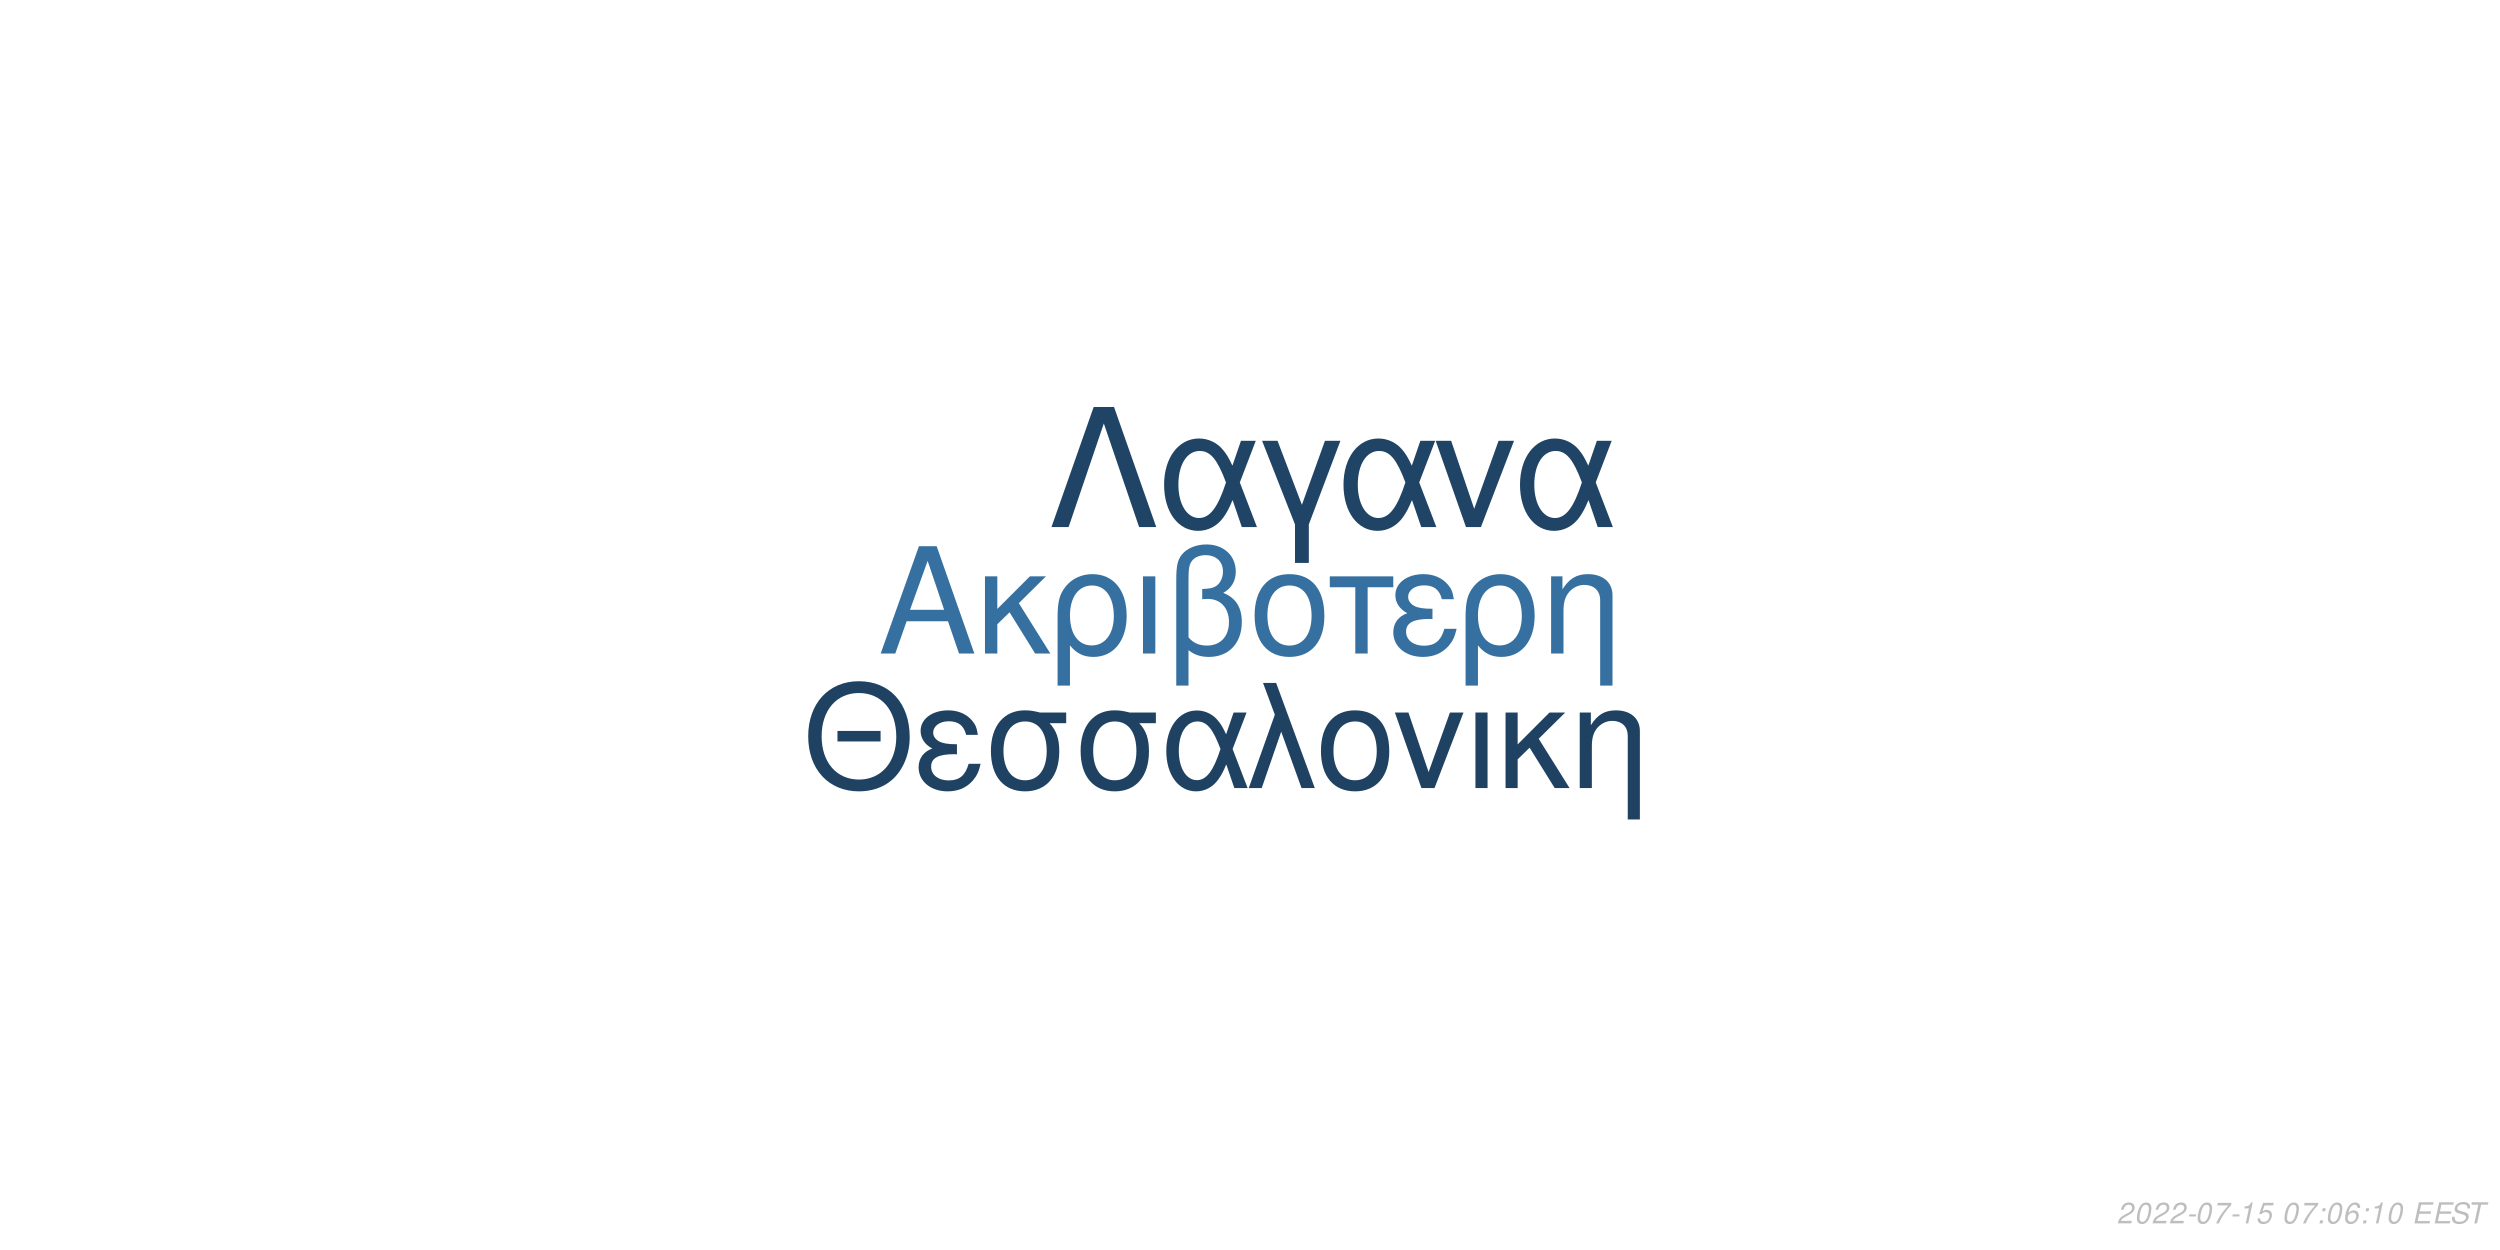
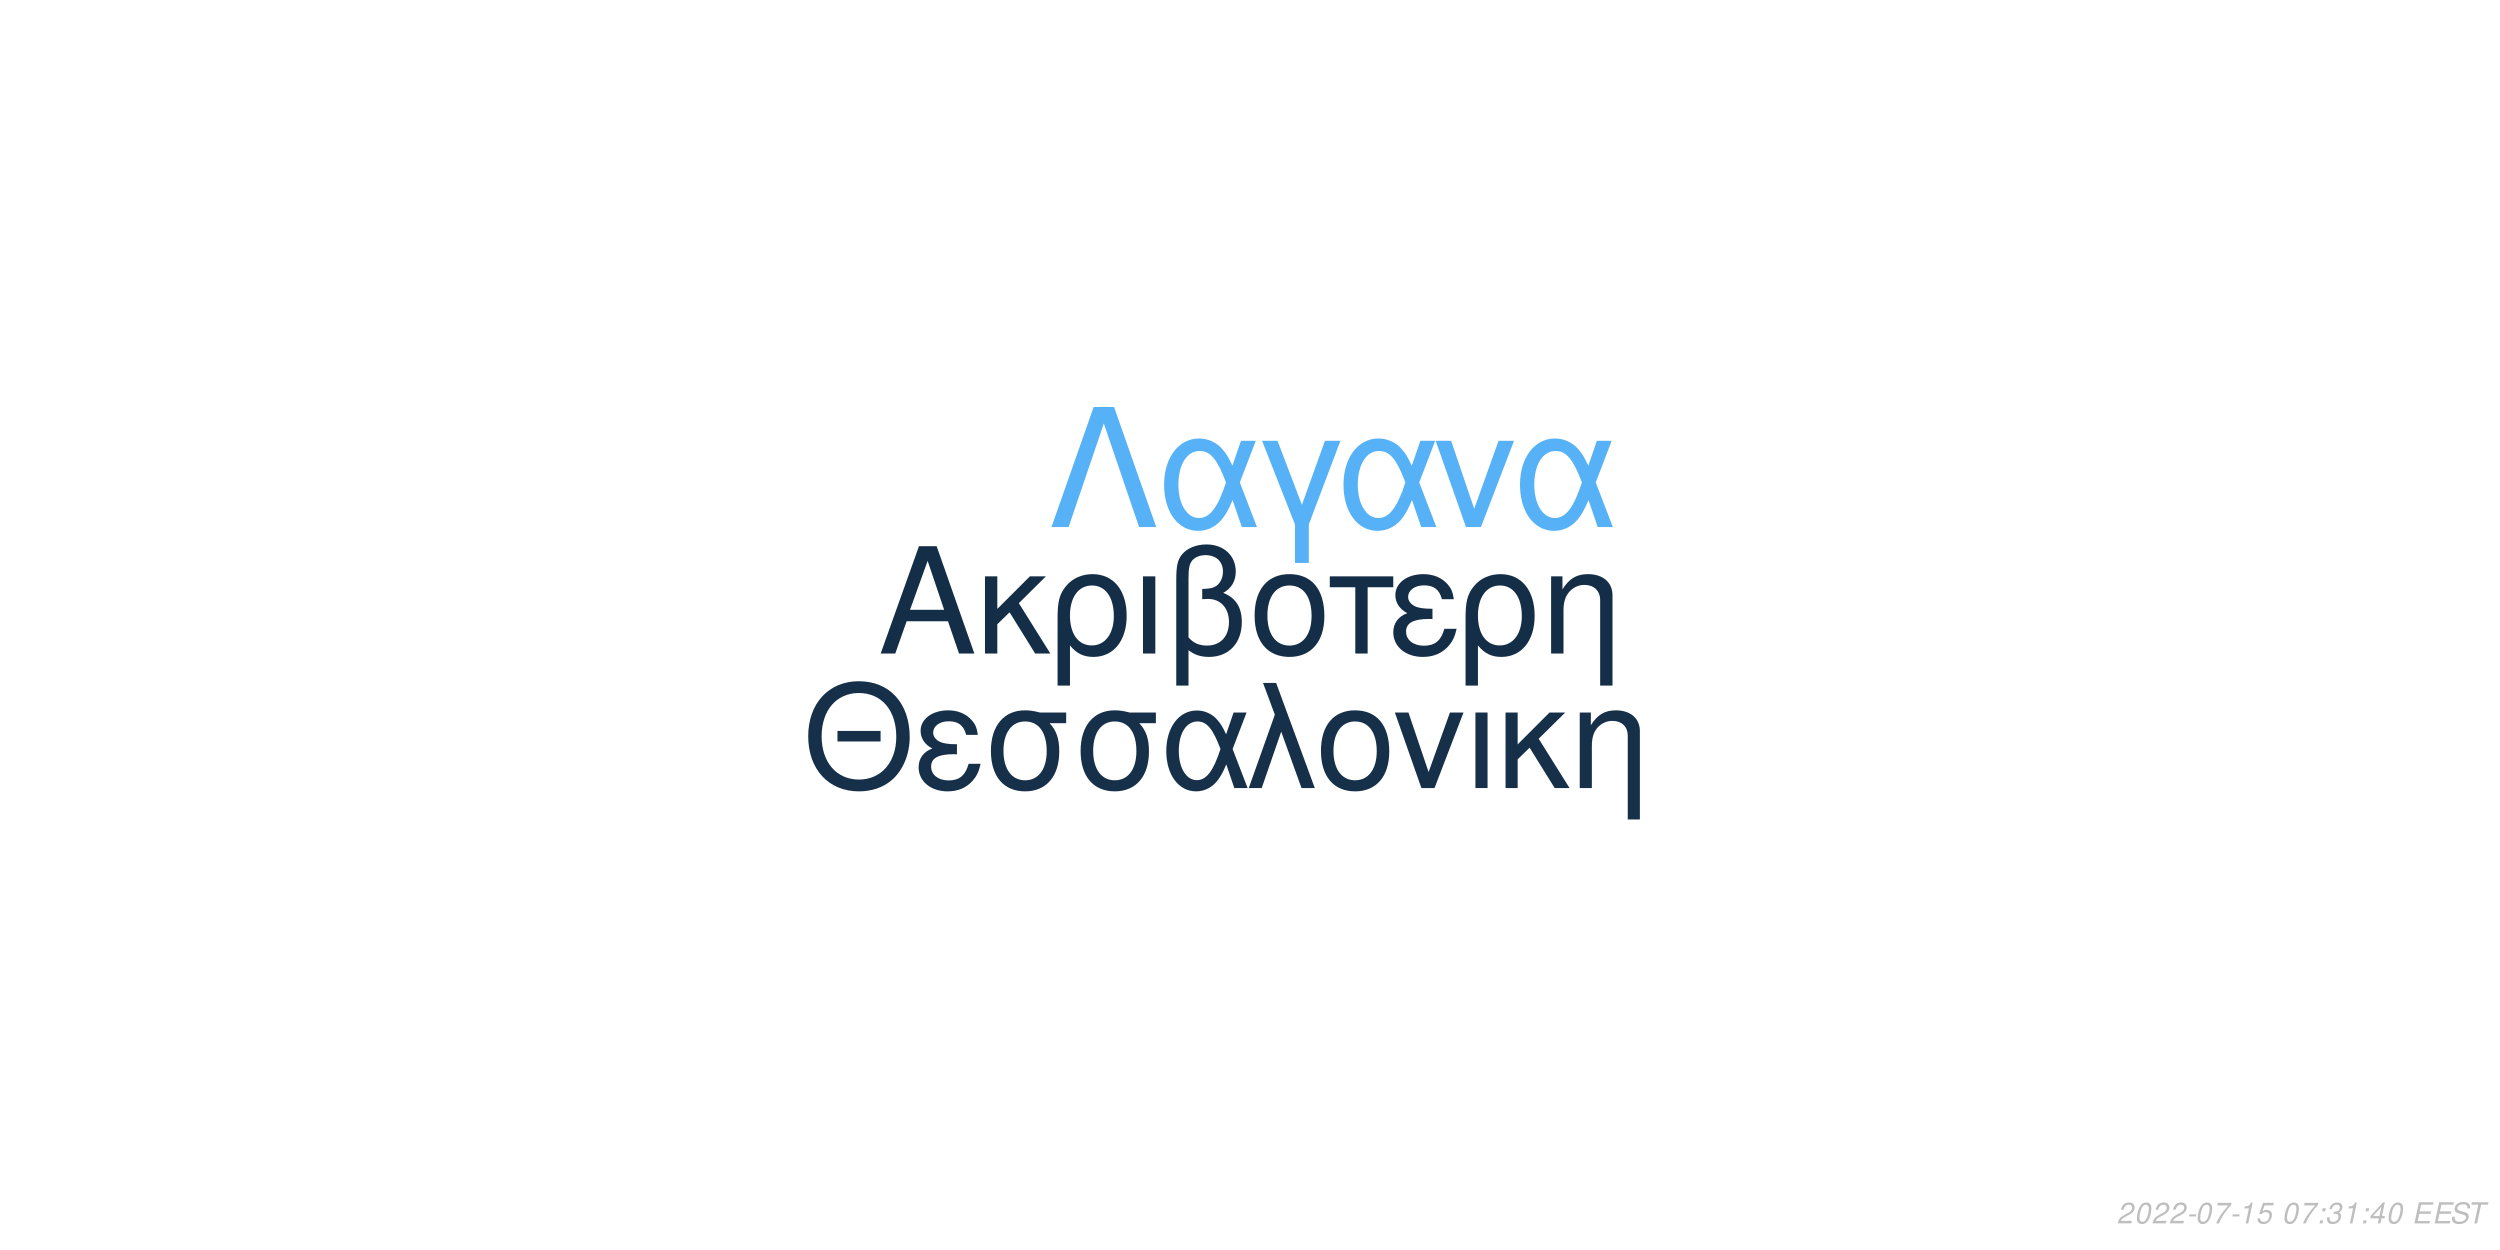
<svg xmlns="http://www.w3.org/2000/svg" xmlns:xlink="http://www.w3.org/1999/xlink" width="864pt" height="432pt" viewBox="0 0 864 432" version="1.1">
  <defs>
    <g>
      <symbol overflow="visible" id="glyph0-0">
        <path style="stroke:none;" d="" />
      </symbol>
      <symbol overflow="visible" id="glyph0-1">
        <path style="stroke:none;" d="M 24.125 -11.141 L 27.938 0 L 33.234 0 L 20.203 -37.094 L 14.094 -37.094 L 0.859 0 L 5.906 0 L 9.828 -11.141 Z M 22.797 -15.109 L 11 -15.109 L 17.094 -32.016 Z M 22.797 -15.109 " />
      </symbol>
      <symbol overflow="visible" id="glyph0-2">
        <path style="stroke:none;" d="M 7.172 -15.422 L 7.172 -26.672 L 2.906 -26.672 L 2.906 0 L 7.172 0 L 7.172 -10.125 L 11.406 -14.25 L 20.25 0 L 25.5 0 L 14.609 -17.406 L 23.969 -26.672 L 18.422 -26.672 Z M 7.172 -15.422 " />
      </symbol>
      <symbol overflow="visible" id="glyph0-3">
        <path style="stroke:none;" d="M 3 11.094 L 7.281 11.094 L 7.281 -2.797 C 9.516 -0.047 11.953 1.172 15.375 1.172 C 22.344 1.172 26.875 -4.422 26.875 -13.031 C 26.875 -21.891 22.297 -27.438 15.062 -27.438 C 11.297 -27.438 7.984 -25.906 5.797 -23.156 C 3.672 -20.516 3 -17.969 3 -12.359 Z M 14.906 -23.516 C 19.547 -23.516 22.438 -19.438 22.438 -12.922 C 22.438 -6.812 19.391 -2.797 14.812 -2.797 C 10.172 -2.797 7.281 -6.766 7.281 -13.125 C 7.281 -19.484 10.234 -23.516 14.906 -23.516 Z M 14.906 -23.516 " />
      </symbol>
      <symbol overflow="visible" id="glyph0-4">
        <path style="stroke:none;" d="M 3.516 0 L 7.781 0 L 7.781 -26.672 L 3.516 -26.672 Z M 3.516 0 " />
      </symbol>
      <symbol overflow="visible" id="glyph0-5">
        <path style="stroke:none;" d="M 4.016 11.094 L 8.25 11.094 L 8.25 -1.172 C 10.172 0.406 12.422 1.172 15.312 1.172 C 22.188 1.172 26.672 -3.609 26.672 -10.891 C 26.672 -15.984 24.578 -19.234 20.25 -20.969 C 23.109 -22.547 24.578 -25.031 24.578 -28.344 C 24.578 -33.844 20.406 -37.703 14.453 -37.703 C 10.938 -37.703 7.734 -36.391 6 -34.25 C 4.484 -32.422 4.016 -30.328 4.016 -25.391 Z M 8.25 -25.656 C 8.25 -29.359 8.5 -30.844 9.469 -32.062 C 10.375 -33.281 12.156 -34 14.094 -34 C 17.812 -34 20.156 -31.812 20.156 -28.297 C 20.156 -25.953 18.984 -23.812 17.297 -23.047 C 16.281 -22.547 15.469 -22.438 12.984 -22.297 L 12.984 -18.781 C 13.734 -18.828 14.344 -18.875 14.969 -18.875 C 19.344 -18.875 22.234 -15.719 22.234 -10.891 C 22.234 -5.906 19.281 -2.75 14.656 -2.75 C 11.953 -2.75 9.922 -3.609 8.25 -5.594 Z M 8.25 -25.656 " />
      </symbol>
      <symbol overflow="visible" id="glyph0-6">
        <path style="stroke:none;" d="M 14.094 -27.438 C 6.562 -27.438 2.094 -22.094 2.094 -13.125 C 2.094 -4.125 6.562 1.172 14.141 1.172 C 21.672 1.172 26.203 -4.172 26.203 -12.922 C 26.203 -22.188 21.828 -27.438 14.094 -27.438 Z M 14.141 -23.516 C 18.938 -23.516 21.781 -19.594 21.781 -12.984 C 21.781 -6.672 18.828 -2.75 14.141 -2.75 C 9.422 -2.75 6.516 -6.672 6.516 -13.125 C 6.516 -19.594 9.422 -23.516 14.141 -23.516 Z M 14.141 -23.516 " />
      </symbol>
      <symbol overflow="visible" id="glyph0-7">
        <path style="stroke:none;" d="M 7.891 0 L 12.156 0 L 12.156 -22.906 L 21.016 -22.906 L 21.016 -26.672 L -0.922 -26.672 L -0.922 -22.906 L 7.891 -22.906 Z M 7.891 0 " />
      </symbol>
      <symbol overflow="visible" id="glyph0-8">
        <path style="stroke:none;" d="M 14.562 -15.469 C 11.344 -15.469 9.562 -15.781 8.297 -16.438 C 6.922 -17.203 6.156 -18.328 6.156 -19.547 C 6.156 -21.891 8.453 -23.562 11.656 -23.562 C 15.062 -23.562 16.953 -22.094 17.812 -18.781 L 21.938 -18.781 C 21.578 -21.266 21.062 -22.5 19.797 -23.922 C 17.812 -26.203 14.906 -27.438 11.453 -27.438 C 5.797 -27.438 1.734 -24.375 1.734 -20.203 C 1.734 -17.609 3.156 -15.375 5.859 -13.938 C 2.797 -12.875 1.016 -10.484 1.016 -7.328 C 1.016 -2.391 5.297 1.172 11.25 1.172 C 14.969 1.172 17.906 -0.109 20.156 -2.641 C 21.578 -4.328 22.297 -5.797 22.906 -8.547 L 18.672 -8.547 C 17.5 -4.422 15.422 -2.703 11.609 -2.703 C 7.938 -2.703 5.438 -4.688 5.438 -7.578 C 5.438 -10.578 7.938 -11.953 13.484 -11.953 C 13.641 -11.953 14.094 -11.953 14.562 -11.906 Z M 14.562 -15.469 " />
      </symbol>
      <symbol overflow="visible" id="glyph0-9">
        <path style="stroke:none;" d="M 3.562 -26.672 L 3.562 0 L 7.844 0 L 7.844 -14.703 C 7.844 -17.906 8.5 -19.891 10.031 -21.531 C 11.406 -22.953 13.188 -23.719 15.062 -23.719 C 18.375 -23.719 20.516 -21.672 20.516 -18.469 L 20.516 11.094 L 24.781 11.094 L 24.781 -20.156 C 24.781 -24.578 21.469 -27.438 16.328 -27.438 C 12.359 -27.438 9.828 -25.906 7.484 -22.188 L 7.484 -26.672 Z M 3.562 -26.672 " />
      </symbol>
      <symbol overflow="visible" id="glyph1-0">
        <path style="stroke:none;" d="" />
      </symbol>
      <symbol overflow="visible" id="glyph1-1">
        <path style="stroke:none;" d="M 26.859 -19.734 L 11.953 -19.734 L 11.953 -16.094 L 26.859 -16.094 Z M 19.328 -36.922 C 8.922 -36.922 1.844 -29.25 1.844 -17.891 C 1.844 -6.484 8.875 1.141 19.391 1.141 C 23.812 1.141 27.703 -0.203 30.641 -2.688 C 34.578 -6.031 36.922 -11.656 36.922 -17.594 C 36.922 -29.297 30 -36.922 19.328 -36.922 Z M 19.328 -32.844 C 27.203 -32.844 32.281 -26.906 32.281 -17.688 C 32.281 -8.922 27.062 -2.938 19.391 -2.938 C 11.609 -2.938 6.484 -8.922 6.484 -17.891 C 6.484 -26.859 11.609 -32.844 19.328 -32.844 Z M 19.328 -32.844 " />
      </symbol>
      <symbol overflow="visible" id="glyph1-2">
        <path style="stroke:none;" d="M 14.25 -15.141 C 11.109 -15.141 9.375 -15.453 8.125 -16.094 C 6.781 -16.844 6.031 -17.938 6.031 -19.141 C 6.031 -21.422 8.266 -23.078 11.406 -23.078 C 14.75 -23.078 16.594 -21.625 17.438 -18.391 L 21.469 -18.391 C 21.125 -20.828 20.625 -22.031 19.391 -23.422 C 17.438 -25.656 14.594 -26.859 11.219 -26.859 C 5.688 -26.859 1.688 -23.875 1.688 -19.781 C 1.688 -17.234 3.094 -15.047 5.734 -13.656 C 2.734 -12.609 1 -10.266 1 -7.172 C 1 -2.344 5.188 1.141 11.016 1.141 C 14.656 1.141 17.547 -0.094 19.734 -2.594 C 21.125 -4.234 21.828 -5.688 22.422 -8.375 L 18.281 -8.375 C 17.141 -4.328 15.094 -2.641 11.359 -2.641 C 7.766 -2.641 5.328 -4.578 5.328 -7.422 C 5.328 -10.359 7.766 -11.703 13.203 -11.703 C 13.359 -11.703 13.797 -11.703 14.25 -11.656 Z M 14.25 -15.141 " />
      </symbol>
      <symbol overflow="visible" id="glyph1-3">
        <path style="stroke:none;" d="M 29 -26.109 L 19.938 -26.109 C 17.594 -26.703 16.438 -26.859 14.703 -26.859 C 7.469 -26.859 2.984 -21.469 2.984 -12.859 C 2.984 -4.031 7.375 1.141 14.797 1.141 C 22.172 1.141 26.609 -4.078 26.609 -12.656 C 26.609 -17.047 25.656 -19.828 23.266 -22.422 L 29 -22.422 Z M 14.797 -23.016 C 19.531 -23.016 22.266 -19.234 22.266 -12.75 C 22.266 -6.531 19.438 -2.688 14.797 -2.688 C 10.172 -2.688 7.328 -6.531 7.328 -12.859 C 7.328 -19.188 10.172 -23.016 14.797 -23.016 Z M 14.797 -23.016 " />
      </symbol>
      <symbol overflow="visible" id="glyph1-4">
        <path style="stroke:none;" d="M 29.344 -26.109 L 24.859 -26.109 L 22.266 -18.578 C 21.125 -21.031 20.484 -22.125 19.328 -23.469 C 17.547 -25.609 14.906 -26.812 12.156 -26.812 C 5.984 -26.812 1.594 -20.984 1.594 -12.812 C 1.594 -4.578 5.828 1.141 11.906 1.141 C 14.953 1.141 17.734 -0.344 19.625 -3.047 C 20.672 -4.531 21.281 -5.688 22.328 -8.172 L 25.109 0 L 29.703 0 L 24.516 -13.5 Z M 20.328 -13.5 C 17.891 -5.922 15.453 -2.734 12.156 -2.734 C 8.516 -2.734 5.922 -6.922 5.922 -12.812 C 5.922 -18.938 8.516 -23.016 12.359 -23.016 C 15.594 -23.016 17.688 -20.531 20.328 -13.5 Z M 20.328 -13.5 " />
      </symbol>
      <symbol overflow="visible" id="glyph1-5">
        <path style="stroke:none;" d="M 1.094 0 L 5.578 0 L 12.312 -19.484 L 19.328 0 L 23.922 0 L 10.562 -36.328 L 6.031 -36.328 L 10.109 -25.359 Z M 1.094 0 " />
      </symbol>
      <symbol overflow="visible" id="glyph1-6">
        <path style="stroke:none;" d="M 13.797 -26.859 C 6.422 -26.859 2.047 -21.625 2.047 -12.859 C 2.047 -4.031 6.422 1.141 13.859 1.141 C 21.234 1.141 25.656 -4.078 25.656 -12.656 C 25.656 -21.719 21.375 -26.859 13.797 -26.859 Z M 13.859 -23.016 C 18.531 -23.016 21.328 -19.188 21.328 -12.703 C 21.328 -6.531 18.438 -2.688 13.859 -2.688 C 9.219 -2.688 6.375 -6.531 6.375 -12.859 C 6.375 -19.188 9.219 -23.016 13.859 -23.016 Z M 13.859 -23.016 " />
      </symbol>
      <symbol overflow="visible" id="glyph1-7">
        <path style="stroke:none;" d="M 14.297 0 L 24.312 -26.109 L 19.625 -26.109 L 12.25 -5.531 L 5.281 -26.109 L 0.594 -26.109 L 9.766 0 Z M 14.297 0 " />
      </symbol>
      <symbol overflow="visible" id="glyph1-8">
        <path style="stroke:none;" d="M 3.438 0 L 7.625 0 L 7.625 -26.109 L 3.438 -26.109 Z M 3.438 0 " />
      </symbol>
      <symbol overflow="visible" id="glyph1-9">
        <path style="stroke:none;" d="M 7.031 -15.094 L 7.031 -26.109 L 2.844 -26.109 L 2.844 0 L 7.031 0 L 7.031 -9.922 L 11.156 -13.953 L 19.828 0 L 24.969 0 L 14.297 -17.047 L 23.469 -26.109 L 18.031 -26.109 Z M 7.031 -15.094 " />
      </symbol>
      <symbol overflow="visible" id="glyph1-10">
        <path style="stroke:none;" d="M 3.484 -26.109 L 3.484 0 L 7.672 0 L 7.672 -14.406 C 7.672 -17.547 8.328 -19.484 9.812 -21.078 C 11.156 -22.469 12.906 -23.219 14.75 -23.219 C 17.984 -23.219 20.078 -21.234 20.078 -18.094 L 20.078 10.859 L 24.266 10.859 L 24.266 -19.734 C 24.266 -24.062 21.031 -26.859 16 -26.859 C 12.109 -26.859 9.609 -25.359 7.328 -21.719 L 7.328 -26.109 Z M 3.484 -26.109 " />
      </symbol>
      <symbol overflow="visible" id="glyph2-0">
        <path style="stroke:none;" d="" />
      </symbol>
      <symbol overflow="visible" id="glyph2-1">
        <path style="stroke:none;" d="M 22.531 -41.484 L 15.484 -41.484 L 0.906 0 L 6.828 0 L 19 -35.797 L 31.188 0 L 37.109 0 Z M 22.531 -41.484 " />
      </symbol>
      <symbol overflow="visible" id="glyph2-2">
        <path style="stroke:none;" d="M 33.516 -29.812 L 28.391 -29.812 L 25.438 -21.219 C 24.125 -24.016 23.391 -25.266 22.078 -26.797 C 20.031 -29.25 17.016 -30.609 13.891 -30.609 C 6.828 -30.609 1.828 -23.953 1.828 -14.625 C 1.828 -5.234 6.656 1.312 13.594 1.312 C 17.078 1.312 20.266 -0.391 22.422 -3.469 C 23.609 -5.172 24.297 -6.484 25.5 -9.328 L 28.688 0 L 33.922 0 L 28 -15.422 Z M 23.219 -15.422 C 20.422 -6.766 17.641 -3.125 13.891 -3.125 C 9.734 -3.125 6.766 -7.906 6.766 -14.625 C 6.766 -21.625 9.734 -26.297 14.109 -26.297 C 17.812 -26.297 20.203 -23.453 23.219 -15.422 Z M 23.219 -15.422 " />
      </symbol>
      <symbol overflow="visible" id="glyph2-3">
        <path style="stroke:none;" d="M 12.062 12.406 L 16.844 12.406 L 16.844 -0.906 L 27.766 -29.812 L 22.422 -29.812 L 14.453 -7.688 L 6.031 -29.812 L 0.688 -29.812 L 12.062 -0.906 Z M 12.062 12.406 " />
      </symbol>
      <symbol overflow="visible" id="glyph2-4">
        <path style="stroke:none;" d="M 16.328 0 L 27.766 -29.812 L 22.422 -29.812 L 14 -6.312 L 6.031 -29.812 L 0.688 -29.812 L 11.156 0 Z M 16.328 0 " />
      </symbol>
      <symbol overflow="visible" id="glyph3-0">
        <path style="stroke:none;" d="" />
      </symbol>
      <symbol overflow="visible" id="glyph3-1">
        <path style="stroke:none;" d="M 5.234 -0.875 L 1.469 -0.875 C 1.641 -1.375 2.203 -1.891 3.109 -2.344 L 4.234 -2.938 C 5.562 -3.625 6.219 -4.469 6.219 -5.484 C 6.219 -5.938 6.062 -6.359 5.797 -6.656 C 5.469 -7.047 4.984 -7.234 4.312 -7.234 C 2.766 -7.234 1.891 -6.453 1.484 -4.734 L 2.375 -4.734 C 2.484 -5.188 2.609 -5.484 2.797 -5.75 C 3.094 -6.203 3.609 -6.453 4.188 -6.453 C 4.891 -6.453 5.344 -6.031 5.344 -5.375 C 5.344 -4.703 4.859 -4.094 4.016 -3.656 L 2.984 -3.125 C 1.234 -2.188 0.797 -1.656 0.344 -0.016 L 5.047 -0.016 Z M 5.234 -0.875 " />
      </symbol>
      <symbol overflow="visible" id="glyph3-2">
        <path style="stroke:none;" d="M 4.203 -7.234 C 3.375 -7.234 2.688 -6.812 2.125 -5.984 C 1.484 -5.047 0.984 -3.188 0.984 -1.734 C 0.984 -1.109 1.172 -0.562 1.484 -0.266 C 1.797 0.047 2.281 0.234 2.766 0.234 C 3.625 0.234 4.281 -0.156 4.859 -1.016 C 5.516 -1.953 6 -3.797 6 -5.266 C 6 -6.5 5.328 -7.234 4.203 -7.234 Z M 4.094 -6.453 C 4.734 -6.453 5.125 -5.984 5.125 -5.156 C 5.125 -4.203 4.781 -2.625 4.406 -1.812 C 3.984 -0.938 3.516 -0.547 2.875 -0.547 C 2.25 -0.547 1.875 -1.031 1.875 -1.828 C 1.875 -2.797 2.203 -4.344 2.594 -5.203 C 2.984 -6.047 3.453 -6.453 4.094 -6.453 Z M 4.094 -6.453 " />
      </symbol>
      <symbol overflow="visible" id="glyph3-3">
        <path style="stroke:none;" d="M 3.516 -3.125 L 1.125 -3.125 L 0.969 -2.406 L 3.359 -2.406 Z M 3.516 -3.125 " />
      </symbol>
      <symbol overflow="visible" id="glyph3-4">
        <path style="stroke:none;" d="M 6.703 -7.094 L 1.953 -7.094 L 1.766 -6.219 L 5.594 -6.219 C 3.344 -3.688 2.266 -2.109 1.375 0 L 2.344 0 C 3.031 -1.906 4.828 -4.594 6.547 -6.281 Z M 6.703 -7.094 " />
      </symbol>
      <symbol overflow="visible" id="glyph3-5">
        <path style="stroke:none;" d="M 3.703 -5.188 L 2.594 0 L 3.469 0 L 5.016 -7.234 L 4.438 -7.234 C 3.906 -6.156 3.688 -6.016 2.234 -5.812 L 2.109 -5.188 Z M 3.703 -5.188 " />
      </symbol>
      <symbol overflow="visible" id="glyph3-6">
        <path style="stroke:none;" d="M 6.297 -7.094 L 2.594 -7.094 L 1.234 -3.234 L 2.047 -3.234 C 2.656 -3.766 2.938 -3.906 3.531 -3.906 C 4.328 -3.906 4.797 -3.453 4.797 -2.688 C 4.797 -1.438 3.969 -0.547 2.828 -0.547 C 2.031 -0.547 1.609 -0.938 1.578 -1.734 L 0.703 -1.734 L 0.703 -1.516 C 0.703 -0.938 0.844 -0.547 1.188 -0.266 C 1.562 0.062 2.078 0.234 2.703 0.234 C 3.656 0.234 4.391 -0.156 4.984 -0.922 C 5.422 -1.5 5.672 -2.234 5.672 -2.953 C 5.672 -4 4.938 -4.672 3.812 -4.672 C 3.328 -4.672 2.906 -4.547 2.406 -4.234 L 3.109 -6.219 L 6.109 -6.219 Z M 6.297 -7.094 " />
      </symbol>
      <symbol overflow="visible" id="glyph3-7">
        <path style="stroke:none;" d="" />
      </symbol>
      <symbol overflow="visible" id="glyph3-8">
        <path style="stroke:none;" d="M 2.359 -1.031 L 1.312 -1.031 L 1.094 0 L 2.141 0 Z M 3.266 -5.234 L 2.219 -5.234 L 2 -4.203 L 3.047 -4.203 Z M 3.266 -5.234 " />
      </symbol>
      <symbol overflow="visible" id="glyph3-9">
-         <path style="stroke:none;" d="M 6.125 -5.344 L 6.141 -5.625 C 6.141 -6.609 5.453 -7.234 4.391 -7.234 C 3.438 -7.234 2.641 -6.719 2.016 -5.703 C 1.422 -4.781 0.938 -2.953 0.938 -1.688 C 0.938 -0.516 1.688 0.234 2.859 0.234 C 3.703 0.234 4.438 -0.156 5 -0.875 C 5.406 -1.422 5.672 -2.156 5.672 -2.766 C 5.672 -3.812 4.969 -4.5 3.906 -4.5 C 3.234 -4.5 2.672 -4.234 2.094 -3.625 C 2.406 -5.375 3.234 -6.453 4.25 -6.453 C 4.703 -6.453 5.062 -6.234 5.172 -5.844 C 5.203 -5.719 5.234 -5.578 5.25 -5.344 Z M 3.656 -3.734 C 4.344 -3.734 4.797 -3.281 4.797 -2.625 C 4.797 -1.469 3.984 -0.547 2.984 -0.547 C 2.297 -0.547 1.812 -1.047 1.812 -1.766 C 1.812 -2.859 2.625 -3.734 3.656 -3.734 Z M 3.656 -3.734 " />
+         <path style="stroke:none;" d="M 2.922 -3.312 C 3.125 -3.344 3.234 -3.344 3.375 -3.344 C 4.203 -3.344 4.688 -3 4.688 -2.406 C 4.688 -1.312 3.906 -0.547 2.781 -0.547 C 2.047 -0.547 1.594 -0.938 1.594 -1.562 C 1.594 -1.719 1.609 -1.844 1.656 -2.094 L 0.766 -2.094 C 0.734 -1.797 0.719 -1.641 0.719 -1.469 C 0.719 -0.375 1.406 0.234 2.641 0.234 C 3.547 0.234 4.297 -0.078 4.812 -0.656 C 5.266 -1.156 5.562 -1.875 5.562 -2.547 C 5.562 -3.125 5.344 -3.453 4.797 -3.734 C 5.641 -4.234 6.016 -4.844 6.016 -5.734 C 6.016 -6.656 5.312 -7.234 4.203 -7.234 C 3.375 -7.234 2.672 -6.938 2.188 -6.375 C 1.891 -6.031 1.703 -5.641 1.516 -4.906 L 2.391 -4.906 C 2.5 -5.359 2.594 -5.594 2.734 -5.812 C 3.047 -6.234 3.516 -6.453 4.078 -6.453 C 4.734 -6.453 5.141 -6.125 5.141 -5.578 C 5.141 -5.188 5.016 -4.797 4.797 -4.547 C 4.516 -4.234 4 -4.062 3.266 -4.062 L 3.078 -4.062 Z M 2.922 -3.312 " />
      </symbol>
      <symbol overflow="visible" id="glyph3-10">
+         <path style="stroke:none;" d="M 3.625 -1.75 L 3.266 0 L 4.141 0 L 4.516 -1.75 L 5.562 -1.75 L 5.734 -2.531 L 4.688 -2.531 L 5.688 -7.234 L 5.016 -7.234 L 0.844 -2.672 L 0.641 -1.75 Z M 3.797 -2.531 L 1.594 -2.531 L 4.469 -5.703 Z M 3.797 -2.531 " />
+       </symbol>
+       <symbol overflow="visible" id="glyph3-11">
        <path style="stroke:none;" d="M 2.547 -3.312 L 6.5 -3.312 L 6.688 -4.141 L 2.719 -4.141 L 3.219 -6.469 L 7.344 -6.469 L 7.516 -7.297 L 2.453 -7.297 L 0.906 0 L 6.125 0 L 6.297 -0.812 L 2.016 -0.812 Z M 2.547 -3.312 " />
      </symbol>
-       <symbol overflow="visible" id="glyph3-11">
+       <symbol overflow="visible" id="glyph3-12">
        <path style="stroke:none;" d="M 7.062 -5.156 C 7.125 -5.438 7.141 -5.562 7.141 -5.703 C 7.141 -6.156 6.938 -6.594 6.594 -6.891 C 6.188 -7.25 5.656 -7.406 4.875 -7.406 C 3.844 -7.406 3.047 -7.125 2.5 -6.562 C 2.094 -6.141 1.781 -5.438 1.781 -4.922 C 1.781 -4.297 2.219 -3.766 2.891 -3.562 L 4.594 -3.094 C 5.406 -2.859 5.734 -2.578 5.734 -2.094 C 5.734 -1.781 5.547 -1.406 5.266 -1.141 C 4.844 -0.766 4.266 -0.578 3.453 -0.578 C 2.328 -0.578 1.812 -0.984 1.812 -1.906 C 1.812 -2.047 1.812 -2.125 1.844 -2.312 L 0.984 -2.312 C 0.906 -2.062 0.891 -1.906 0.891 -1.688 C 0.891 -0.484 1.797 0.234 3.297 0.234 C 4.359 0.234 5.234 -0.062 5.812 -0.609 C 6.344 -1.078 6.688 -1.797 6.688 -2.375 C 6.688 -2.641 6.609 -2.906 6.453 -3.156 C 6.234 -3.5 5.938 -3.703 5.469 -3.828 L 3.75 -4.312 C 2.984 -4.547 2.734 -4.734 2.734 -5.188 C 2.734 -5.547 2.875 -5.844 3.188 -6.109 C 3.547 -6.438 4.031 -6.594 4.703 -6.594 C 5.266 -6.594 5.688 -6.484 5.906 -6.297 C 6.094 -6.125 6.219 -5.797 6.219 -5.516 C 6.219 -5.422 6.203 -5.344 6.188 -5.156 Z M 7.062 -5.156 " />
      </symbol>
-       <symbol overflow="visible" id="glyph3-12">
+       <symbol overflow="visible" id="glyph3-13">
        <path style="stroke:none;" d="M 4.938 -6.469 L 7.312 -6.469 L 7.484 -7.297 L 1.75 -7.297 L 1.578 -6.469 L 3.984 -6.469 L 2.609 0 L 3.547 0 Z M 4.938 -6.469 " />
      </symbol>
    </g>
  </defs>
  <g id="surface1">
    <rect x="0" y="0" width="864" height="432" style="fill:rgb(100%,100%,100%);fill-opacity:1;stroke:none;" />
-     <g style="fill:rgb(21.176%,43.922%,62.745%);fill-opacity:1;">
+     <g style="fill:rgb(8.235%,18.039%,27.843%);fill-opacity:1;">
      <use xlink:href="#glyph0-1" x="303.5" y="225.861" />
      <use xlink:href="#glyph0-2" x="337.5" y="225.861" />
      <use xlink:href="#glyph0-3" x="362.5" y="225.861" />
      <use xlink:href="#glyph0-4" x="391.5" y="225.861" />
      <use xlink:href="#glyph0-5" x="402.5" y="225.861" />
      <use xlink:href="#glyph0-6" x="431.5" y="225.861" />
      <use xlink:href="#glyph0-7" x="460.5" y="225.861" />
      <use xlink:href="#glyph0-8" x="480.5" y="225.861" />
      <use xlink:href="#glyph0-3" x="503.5" y="225.861" />
      <use xlink:href="#glyph0-9" x="532.5" y="225.861" />
    </g>
-     <g style="fill:rgb(12.157%,25.882%,38.431%);fill-opacity:1;">
+     <g style="fill:rgb(8.627%,18.824%,29.02%);fill-opacity:1;">
      <use xlink:href="#glyph1-1" x="277.473" y="272.354" />
      <use xlink:href="#glyph1-2" x="316.473" y="272.354" />
      <use xlink:href="#glyph1-3" x="339.473" y="272.354" />
      <use xlink:href="#glyph1-3" x="370.473" y="272.354" />
      <use xlink:href="#glyph1-4" x="401.473" y="272.354" />
      <use xlink:href="#glyph1-5" x="430.473" y="272.354" />
      <use xlink:href="#glyph1-6" x="454.473" y="272.354" />
      <use xlink:href="#glyph1-7" x="481.473" y="272.354" />
      <use xlink:href="#glyph1-8" x="506.473" y="272.354" />
      <use xlink:href="#glyph1-9" x="517.473" y="272.354" />
      <use xlink:href="#glyph1-10" x="542.473" y="272.354" />
    </g>
-     <g style="fill:rgb(12.549%,26.667%,39.608%);fill-opacity:1;">
+     <g style="fill:rgb(33.725%,69.412%,96.863%);fill-opacity:1;">
      <use xlink:href="#glyph2-1" x="362.484" y="182.152" />
      <use xlink:href="#glyph2-2" x="400.484" y="182.152" />
      <use xlink:href="#glyph2-3" x="435.484" y="182.152" />
      <use xlink:href="#glyph2-2" x="462.484" y="182.152" />
      <use xlink:href="#glyph2-4" x="495.484" y="182.152" />
      <use xlink:href="#glyph2-2" x="523.484" y="182.152" />
    </g>
    <g style="fill:rgb(74.51%,74.51%,74.51%);fill-opacity:1;">
      <use xlink:href="#glyph3-1" x="731.52" y="422.81" />
      <use xlink:href="#glyph3-2" x="737.52" y="422.81" />
      <use xlink:href="#glyph3-1" x="743.52" y="422.81" />
      <use xlink:href="#glyph3-1" x="749.52" y="422.81" />
      <use xlink:href="#glyph3-3" x="755.52" y="422.81" />
      <use xlink:href="#glyph3-2" x="758.52" y="422.81" />
      <use xlink:href="#glyph3-4" x="764.52" y="422.81" />
      <use xlink:href="#glyph3-3" x="770.52" y="422.81" />
      <use xlink:href="#glyph3-5" x="773.52" y="422.81" />
      <use xlink:href="#glyph3-6" x="779.52" y="422.81" />
      <use xlink:href="#glyph3-7" x="785.52" y="422.81" />
      <use xlink:href="#glyph3-2" x="788.52" y="422.81" />
      <use xlink:href="#glyph3-4" x="794.52" y="422.81" />
      <use xlink:href="#glyph3-8" x="800.52" y="422.81" />
-       <use xlink:href="#glyph3-2" x="803.52" y="422.81" />
-       <use xlink:href="#glyph3-9" x="809.52" y="422.81" />
+       <use xlink:href="#glyph3-9" x="803.52" y="422.81" />
+       <use xlink:href="#glyph3-5" x="809.52" y="422.81" />
      <use xlink:href="#glyph3-8" x="815.52" y="422.81" />
-       <use xlink:href="#glyph3-5" x="818.52" y="422.81" />
+       <use xlink:href="#glyph3-10" x="818.52" y="422.81" />
      <use xlink:href="#glyph3-2" x="824.52" y="422.81" />
      <use xlink:href="#glyph3-7" x="830.52" y="422.81" />
-       <use xlink:href="#glyph3-10" x="833.52" y="422.81" />
-       <use xlink:href="#glyph3-10" x="840.52" y="422.81" />
-       <use xlink:href="#glyph3-11" x="846.52" y="422.81" />
-       <use xlink:href="#glyph3-12" x="852.52" y="422.81" />
+       <use xlink:href="#glyph3-11" x="833.52" y="422.81" />
+       <use xlink:href="#glyph3-11" x="840.52" y="422.81" />
+       <use xlink:href="#glyph3-12" x="846.52" y="422.81" />
+       <use xlink:href="#glyph3-13" x="852.52" y="422.81" />
    </g>
  </g>
</svg>
